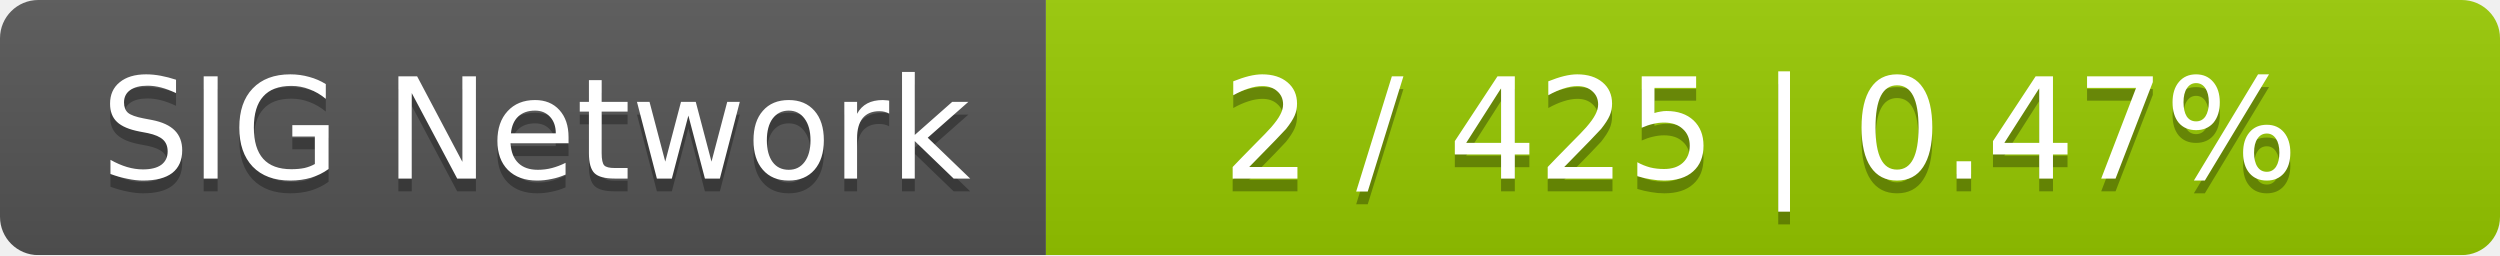
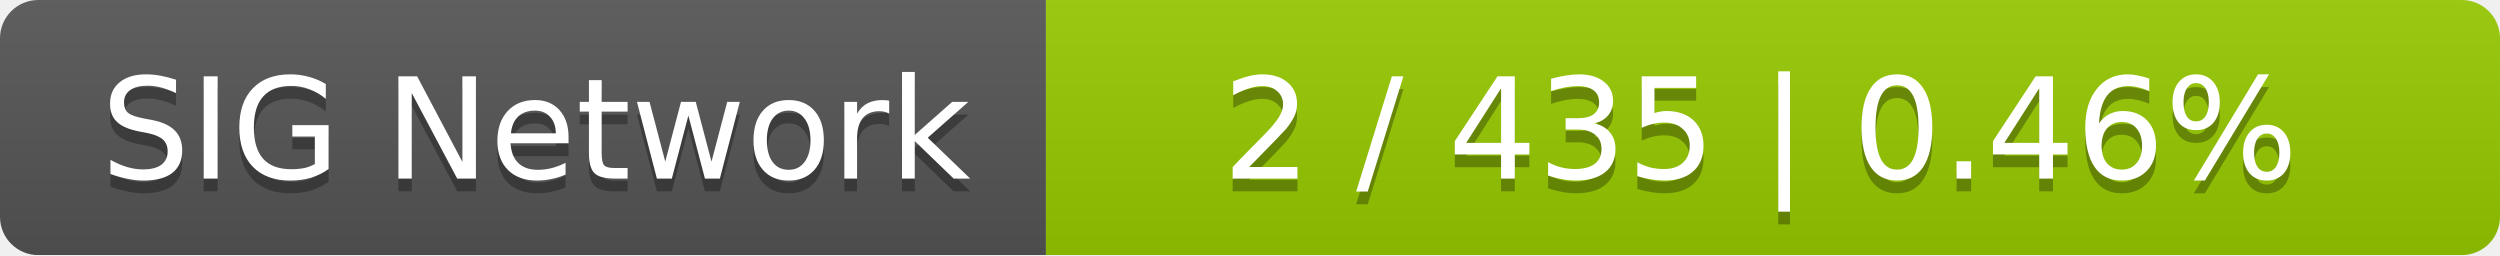
<svg xmlns="http://www.w3.org/2000/svg" width="196" height="20">
  <linearGradient id="smooth" x2="0" y2="100%">
    <stop offset="0" stop-color="#bbb" stop-opacity=".1" />
    <stop offset="1" stop-opacity=".1" />
  </linearGradient>
  <mask id="round">
    <rect width="196" height="20" rx="3" fill="#fff" />
  </mask>
  <g mask="url(#round)">
    <rect width="82" height="20" fill="#555" />
    <rect x="82" width="114" height="20" fill="#97ca00" />
    <rect width="196" height="20" fill="url(#smooth)" />
  </g>
  <g fill="#fff" text-anchor="middle" font-family="DejaVu Sans,Verdana,Geneva,sans-serif" font-size="11">
    <text x="42" y="15" fill="#010101" fill-opacity=".3">SIG Network</text>
    <text x="42" y="14">SIG Network</text>
-     <text x="138" y="15" fill="#010101" fill-opacity=".3">2 / 425    |    0.47%</text>
-     <text x="138" y="14">2 / 425    |    0.47%</text>
+     <text x="138" y="15" fill="#010101" fill-opacity=".3">2 / 435    |    0.46%</text>
+     <text x="138" y="14">2 / 435    |    0.46%</text>
  </g>
</svg>
